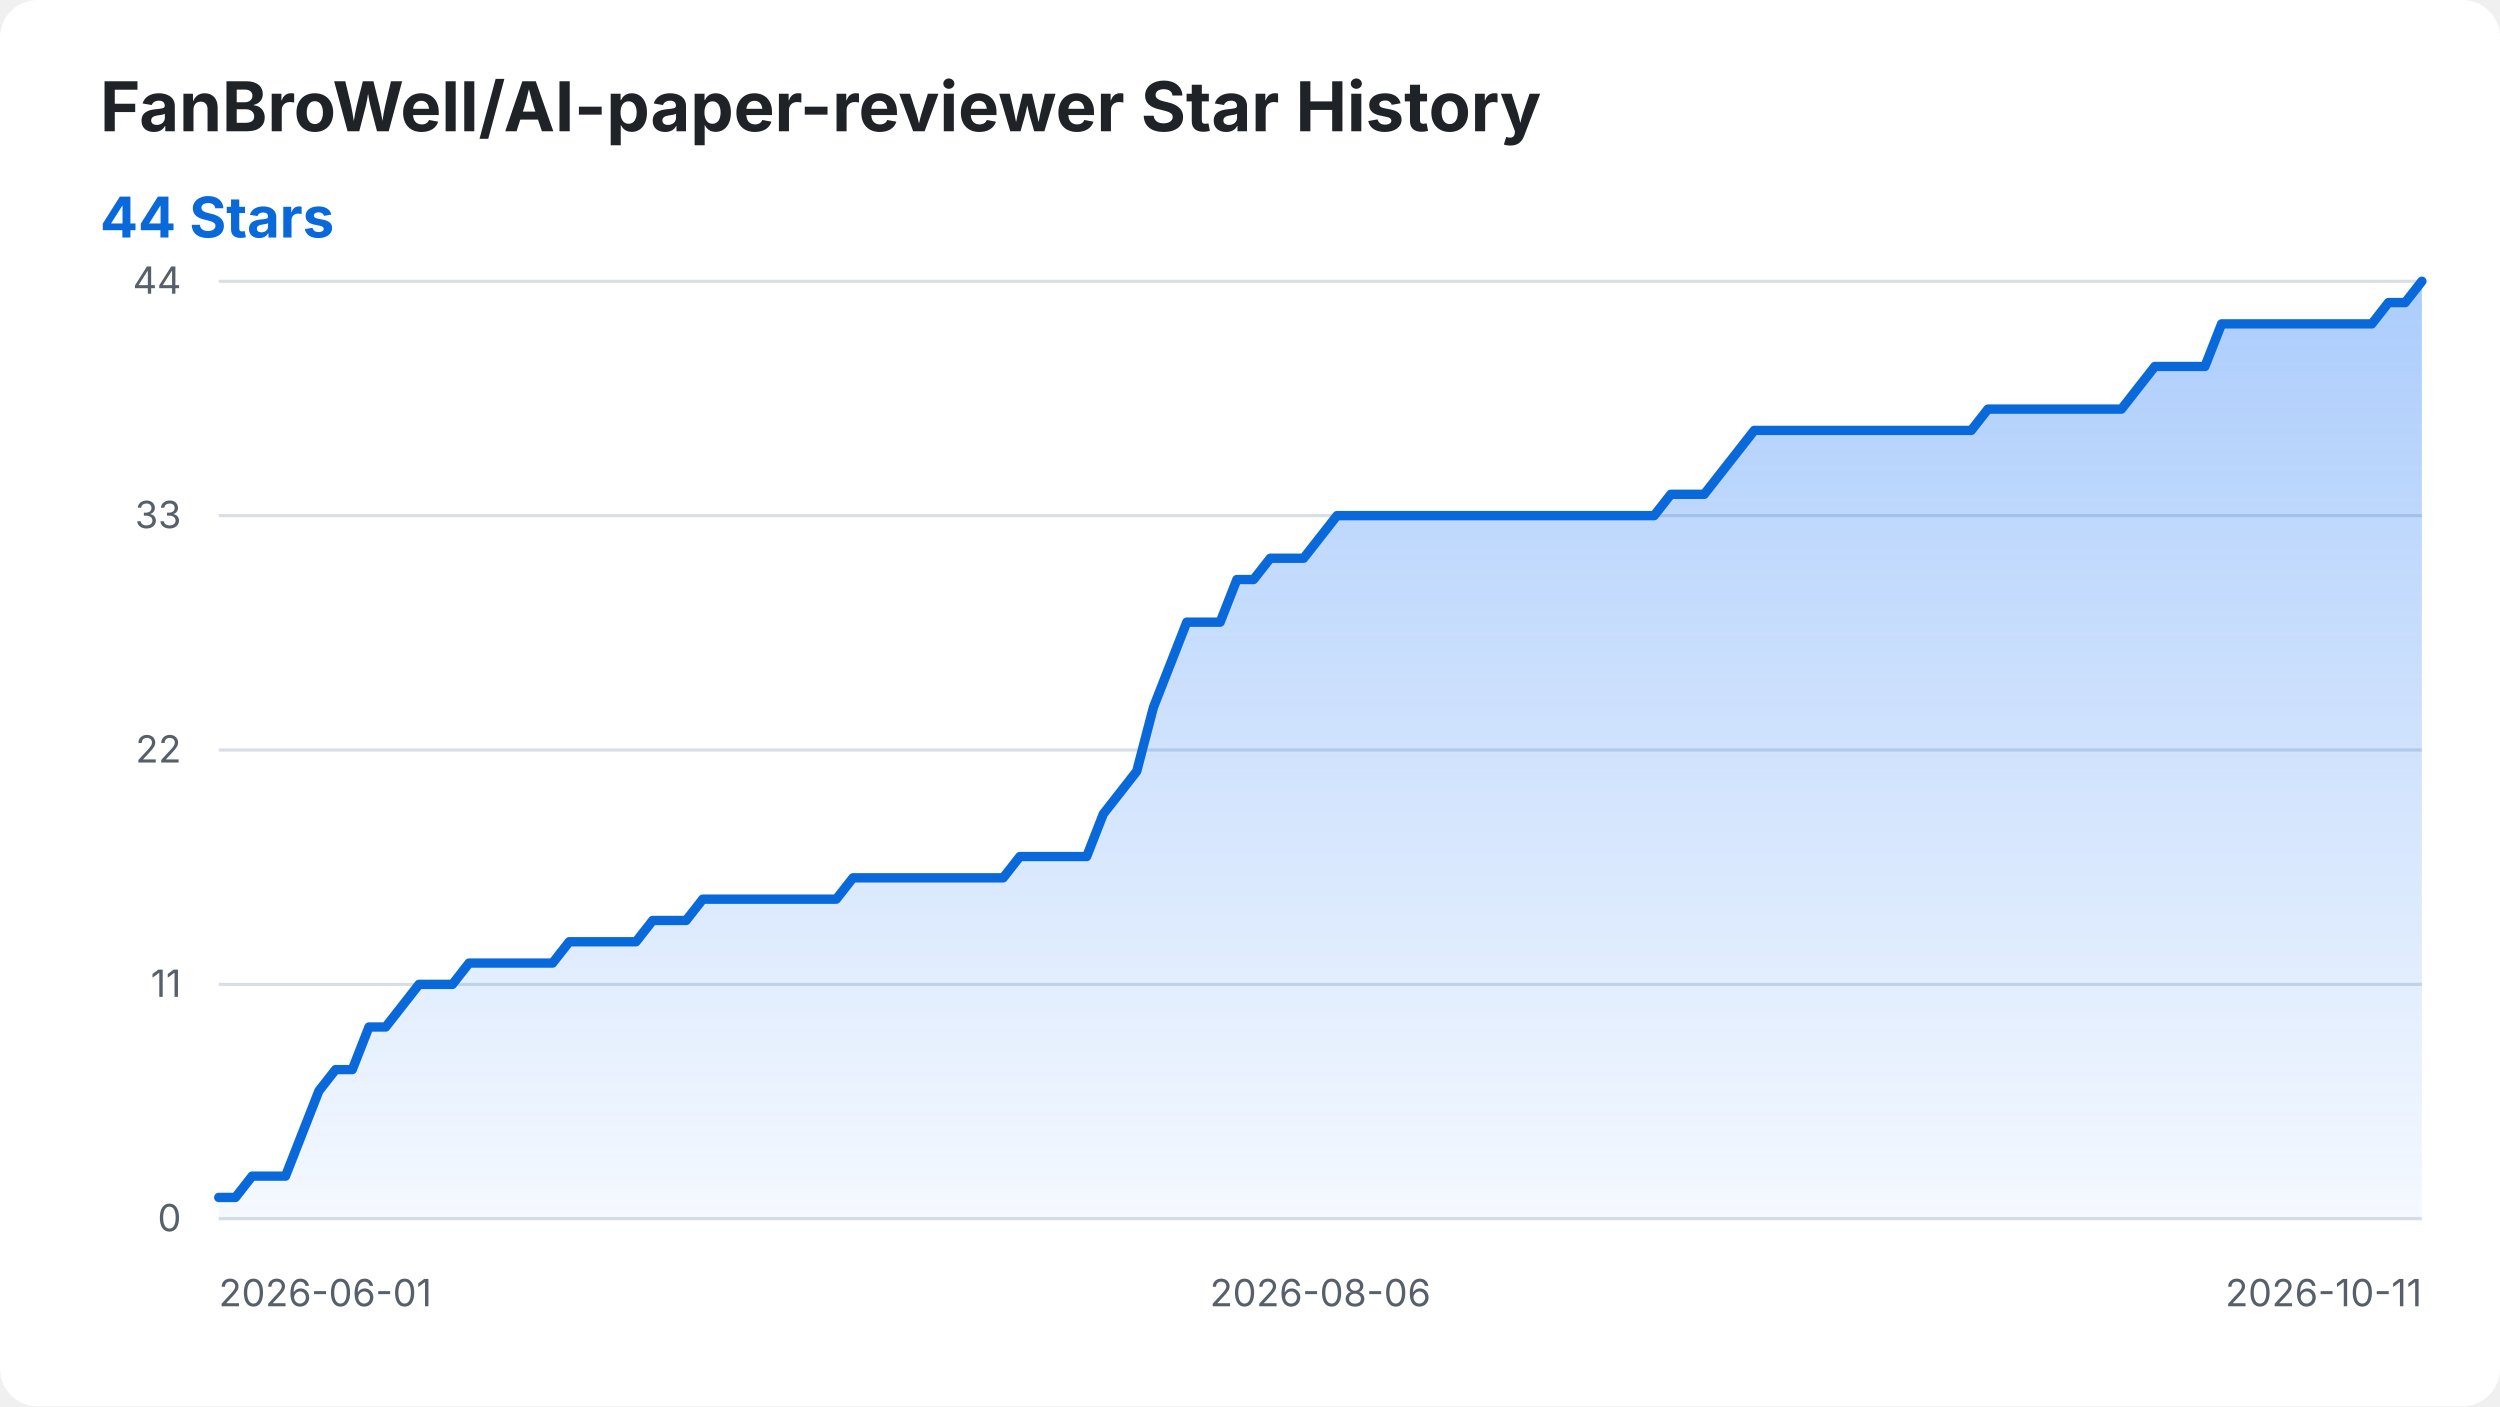
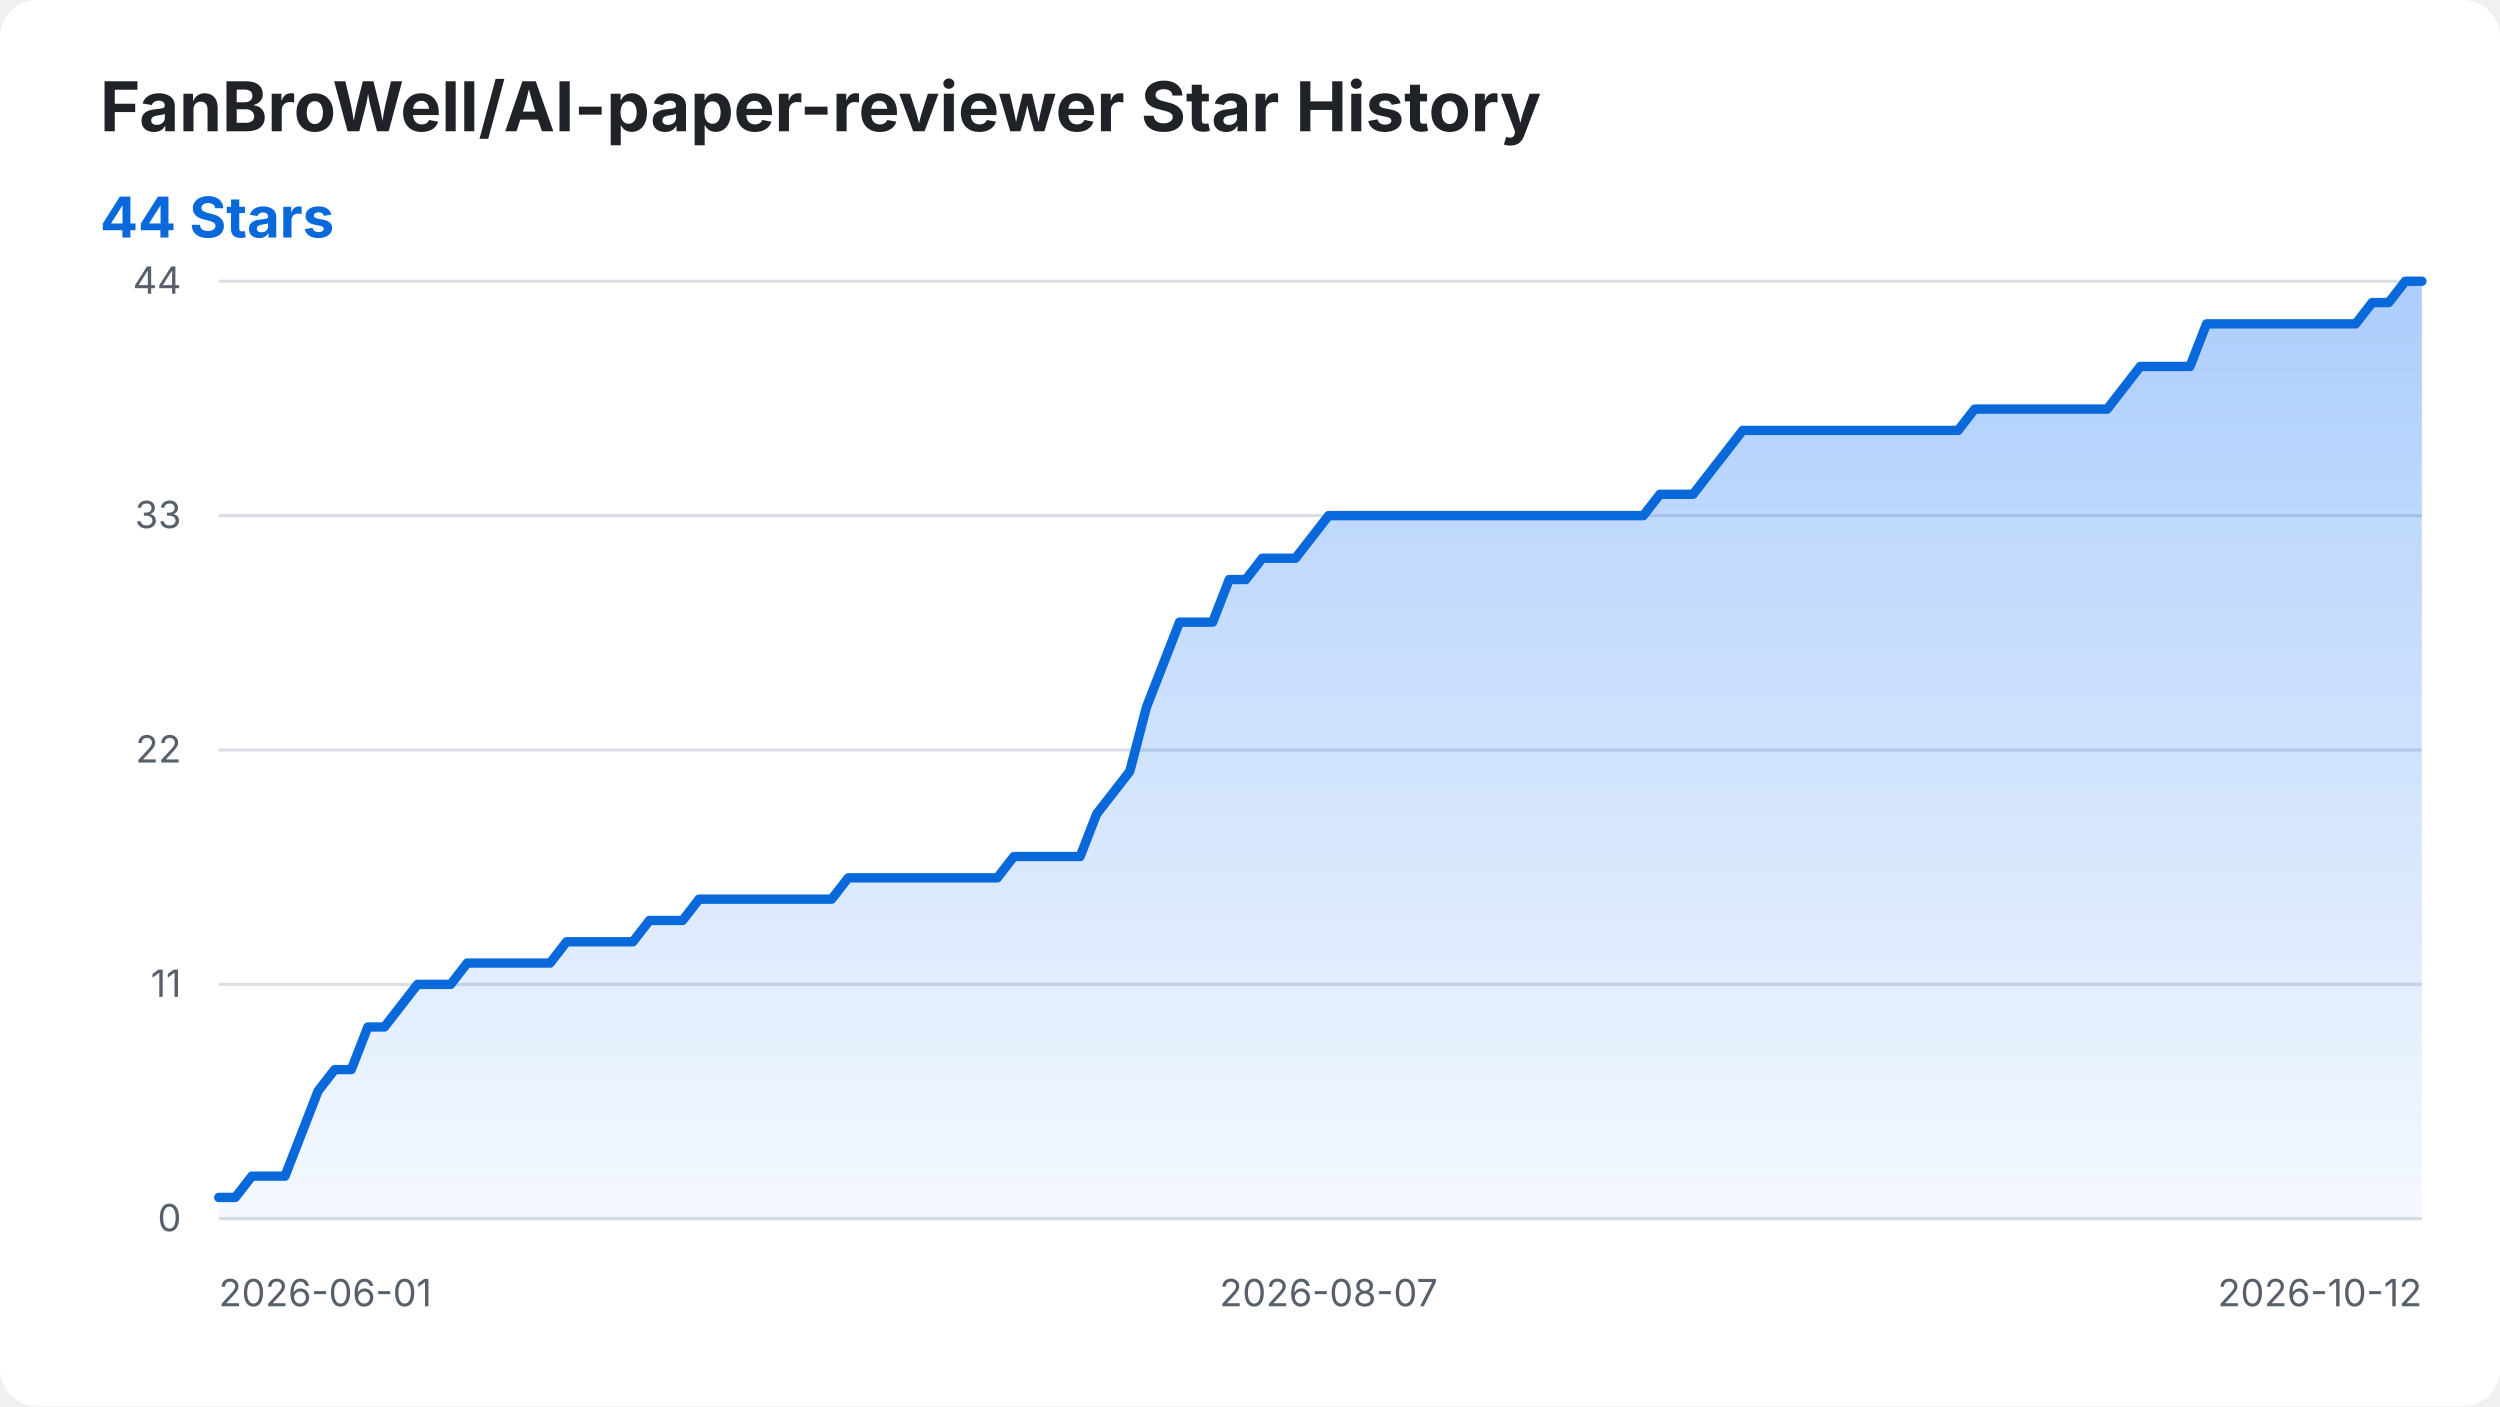
<svg xmlns="http://www.w3.org/2000/svg" width="800" height="450" viewBox="0 0 800 450" role="img" aria-labelledby="title desc">
  <style>
    .background { fill: #ffffff; }
    .title { fill: #1f2328; font: 700 22px -apple-system, BlinkMacSystemFont, "Segoe UI", sans-serif; }
    .summary { fill: #0969da; font: 700 18px -apple-system, BlinkMacSystemFont, "Segoe UI", sans-serif; }
    .axis-label { fill: #57606a; font: 12px -apple-system, BlinkMacSystemFont, "Segoe UI", sans-serif; }
    .grid { stroke: #d8dee4; stroke-width: 1; }
    .star-area { fill: url(#area-gradient); }
    .star-line { fill: none; stroke: #0969da; stroke-width: 3; stroke-linecap: round; stroke-linejoin: round; }
    @media (prefers-color-scheme: dark) {
      .background { fill: #0d1117; }
      .title { fill: #f0f6fc; }
      .axis-label { fill: #8b949e; }
      .grid { stroke: #30363d; }
      .summary { fill: #58a6ff; }
      .star-line { stroke: #58a6ff; }
    }
  </style>
  <defs>
    <linearGradient id="area-gradient" x1="0" y1="0" x2="0" y2="1">
      <stop offset="0%" stop-color="#2f81f7" stop-opacity="0.40" />
      <stop offset="100%" stop-color="#2f81f7" stop-opacity="0.05" />
    </linearGradient>
  </defs>
  <rect class="background" width="800" height="450" rx="12" />
  <text class="title" x="32" y="42">FanBroWell/AI-paper-reviewer Star History</text>
  <text class="summary" x="32" y="76">44 Stars</text>
  <line class="grid" x1="70" y1="390.00" x2="775" y2="390.00" />
  <text class="axis-label" x="58" y="394.00" text-anchor="end">0</text>
  <line class="grid" x1="70" y1="315.00" x2="775" y2="315.00" />
  <text class="axis-label" x="58" y="319.00" text-anchor="end">11</text>
  <line class="grid" x1="70" y1="240.00" x2="775" y2="240.00" />
  <text class="axis-label" x="58" y="244.00" text-anchor="end">22</text>
  <line class="grid" x1="70" y1="165.00" x2="775" y2="165.00" />
  <text class="axis-label" x="58" y="169.00" text-anchor="end">33</text>
  <line class="grid" x1="70" y1="90.00" x2="775" y2="90.00" />
  <text class="axis-label" x="58" y="94.00" text-anchor="end">44</text>
  <text class="axis-label" x="70.00" y="418" text-anchor="start">2026-06-01</text>
-   <text class="axis-label" x="422.50" y="418" text-anchor="middle">2026-08-06</text>
-   <text class="axis-label" x="775.00" y="418" text-anchor="end">2026-10-11</text>
-   <path class="star-area" d="M 70.00 390.00 L 70.00 383.18 L 75.34 383.18 L 80.68 376.36 L 86.02 376.36 L 91.36 376.36 L 96.70 362.73 L 102.05 349.09 L 107.39 342.27 L 112.73 342.27 L 118.07 328.64 L 123.41 328.64 L 128.75 321.82 L 134.09 315.00 L 139.43 315.00 L 144.77 315.00 L 150.11 308.18 L 155.45 308.18 L 160.80 308.18 L 166.14 308.18 L 171.48 308.18 L 176.82 308.18 L 182.16 301.36 L 187.50 301.36 L 192.84 301.36 L 198.18 301.36 L 203.52 301.36 L 208.86 294.55 L 214.20 294.55 L 219.55 294.55 L 224.89 287.73 L 230.23 287.73 L 235.57 287.73 L 240.91 287.73 L 246.25 287.73 L 251.59 287.73 L 256.93 287.73 L 262.27 287.73 L 267.61 287.73 L 272.95 280.91 L 278.30 280.91 L 283.64 280.91 L 288.98 280.91 L 294.32 280.91 L 299.66 280.91 L 305.00 280.91 L 310.34 280.91 L 315.68 280.91 L 321.02 280.91 L 326.36 274.09 L 331.70 274.09 L 337.05 274.09 L 342.39 274.09 L 347.73 274.09 L 353.07 260.45 L 358.41 253.64 L 363.75 246.82 L 369.09 226.36 L 374.43 212.73 L 379.77 199.09 L 385.11 199.09 L 390.45 199.09 L 395.80 185.45 L 401.14 185.45 L 406.48 178.64 L 411.82 178.64 L 417.16 178.64 L 422.50 171.82 L 427.84 165.00 L 433.18 165.00 L 438.52 165.00 L 443.86 165.00 L 449.20 165.00 L 454.55 165.00 L 459.89 165.00 L 465.23 165.00 L 470.57 165.00 L 475.91 165.00 L 481.25 165.00 L 486.59 165.00 L 491.93 165.00 L 497.27 165.00 L 502.61 165.00 L 507.95 165.00 L 513.30 165.00 L 518.64 165.00 L 523.98 165.00 L 529.32 165.00 L 534.66 158.18 L 540.00 158.18 L 545.34 158.18 L 550.68 151.36 L 556.02 144.55 L 561.36 137.73 L 566.70 137.73 L 572.05 137.73 L 577.39 137.73 L 582.73 137.73 L 588.07 137.73 L 593.41 137.73 L 598.75 137.73 L 604.09 137.73 L 609.43 137.73 L 614.77 137.73 L 620.11 137.73 L 625.45 137.73 L 630.80 137.73 L 636.14 130.91 L 641.48 130.91 L 646.82 130.91 L 652.16 130.91 L 657.50 130.91 L 662.84 130.91 L 668.18 130.91 L 673.52 130.91 L 678.86 130.91 L 684.20 124.09 L 689.55 117.27 L 694.89 117.27 L 700.23 117.27 L 705.57 117.27 L 710.91 103.64 L 716.25 103.64 L 721.59 103.64 L 726.93 103.64 L 732.27 103.64 L 737.61 103.64 L 742.95 103.64 L 748.30 103.64 L 753.64 103.64 L 758.98 103.64 L 764.32 96.82 L 769.66 96.82 L 775.00 90.00 L 775.00 390.00 Z" />
-   <path class="star-line" d="M 70.00 383.18 L 75.34 383.18 L 80.68 376.36 L 86.02 376.36 L 91.36 376.36 L 96.70 362.73 L 102.05 349.09 L 107.39 342.27 L 112.73 342.27 L 118.07 328.64 L 123.41 328.64 L 128.75 321.82 L 134.09 315.00 L 139.43 315.00 L 144.77 315.00 L 150.11 308.18 L 155.45 308.18 L 160.80 308.18 L 166.14 308.18 L 171.48 308.18 L 176.82 308.18 L 182.16 301.36 L 187.50 301.36 L 192.84 301.36 L 198.18 301.36 L 203.52 301.36 L 208.86 294.55 L 214.20 294.55 L 219.55 294.55 L 224.89 287.73 L 230.23 287.73 L 235.57 287.73 L 240.91 287.73 L 246.25 287.73 L 251.59 287.73 L 256.93 287.73 L 262.27 287.73 L 267.61 287.73 L 272.95 280.91 L 278.30 280.91 L 283.64 280.91 L 288.98 280.91 L 294.32 280.91 L 299.66 280.91 L 305.00 280.91 L 310.34 280.91 L 315.68 280.91 L 321.02 280.91 L 326.36 274.09 L 331.70 274.09 L 337.05 274.09 L 342.39 274.09 L 347.73 274.09 L 353.07 260.45 L 358.41 253.64 L 363.75 246.82 L 369.09 226.36 L 374.43 212.73 L 379.77 199.09 L 385.11 199.09 L 390.45 199.09 L 395.80 185.45 L 401.14 185.45 L 406.48 178.64 L 411.82 178.64 L 417.16 178.64 L 422.50 171.82 L 427.84 165.00 L 433.18 165.00 L 438.52 165.00 L 443.86 165.00 L 449.20 165.00 L 454.55 165.00 L 459.89 165.00 L 465.23 165.00 L 470.57 165.00 L 475.91 165.00 L 481.25 165.00 L 486.59 165.00 L 491.93 165.00 L 497.27 165.00 L 502.61 165.00 L 507.95 165.00 L 513.30 165.00 L 518.64 165.00 L 523.98 165.00 L 529.32 165.00 L 534.66 158.18 L 540.00 158.18 L 545.34 158.18 L 550.68 151.36 L 556.02 144.55 L 561.36 137.73 L 566.70 137.73 L 572.05 137.73 L 577.39 137.73 L 582.73 137.73 L 588.07 137.73 L 593.41 137.73 L 598.75 137.73 L 604.09 137.73 L 609.43 137.73 L 614.77 137.73 L 620.11 137.73 L 625.45 137.73 L 630.80 137.73 L 636.14 130.91 L 641.48 130.91 L 646.82 130.91 L 652.16 130.91 L 657.50 130.91 L 662.84 130.91 L 668.18 130.91 L 673.52 130.91 L 678.86 130.91 L 684.20 124.09 L 689.55 117.27 L 694.89 117.27 L 700.23 117.27 L 705.57 117.27 L 710.91 103.64 L 716.25 103.64 L 721.59 103.64 L 726.93 103.64 L 732.27 103.64 L 737.61 103.64 L 742.95 103.64 L 748.30 103.64 L 753.64 103.64 L 758.98 103.64 L 764.32 96.82 L 769.66 96.82 L 775.00 90.00" />
+   <text class="axis-label" x="425.15" y="418" text-anchor="middle">2026-08-07</text>
+   <text class="axis-label" x="775.00" y="418" text-anchor="end">2026-10-12</text>
+   <path class="star-area" d="M 70.00 390.00 L 70.00 383.18 L 75.30 383.18 L 80.60 376.36 L 85.90 376.36 L 91.20 376.36 L 96.50 362.73 L 101.80 349.09 L 107.11 342.27 L 112.41 342.27 L 117.71 328.64 L 123.01 328.64 L 128.31 321.82 L 133.61 315.00 L 138.91 315.00 L 144.21 315.00 L 149.51 308.18 L 154.81 308.18 L 160.11 308.18 L 165.41 308.18 L 170.71 308.18 L 176.02 308.18 L 181.32 301.36 L 186.62 301.36 L 191.92 301.36 L 197.22 301.36 L 202.52 301.36 L 207.82 294.55 L 213.12 294.55 L 218.42 294.55 L 223.72 287.73 L 229.02 287.73 L 234.32 287.73 L 239.62 287.73 L 244.92 287.73 L 250.23 287.73 L 255.53 287.73 L 260.83 287.73 L 266.13 287.73 L 271.43 280.91 L 276.73 280.91 L 282.03 280.91 L 287.33 280.91 L 292.63 280.91 L 297.93 280.91 L 303.23 280.91 L 308.53 280.91 L 313.83 280.91 L 319.14 280.91 L 324.44 274.09 L 329.74 274.09 L 335.04 274.09 L 340.34 274.09 L 345.64 274.09 L 350.94 260.45 L 356.24 253.64 L 361.54 246.82 L 366.84 226.36 L 372.14 212.73 L 377.44 199.09 L 382.74 199.09 L 388.05 199.09 L 393.35 185.45 L 398.65 185.45 L 403.95 178.64 L 409.25 178.64 L 414.55 178.64 L 419.85 171.82 L 425.15 165.00 L 430.45 165.00 L 435.75 165.00 L 441.05 165.00 L 446.35 165.00 L 451.65 165.00 L 456.95 165.00 L 462.26 165.00 L 467.56 165.00 L 472.86 165.00 L 478.16 165.00 L 483.46 165.00 L 488.76 165.00 L 494.06 165.00 L 499.36 165.00 L 504.66 165.00 L 509.96 165.00 L 515.26 165.00 L 520.56 165.00 L 525.86 165.00 L 531.17 158.18 L 536.47 158.18 L 541.77 158.18 L 547.07 151.36 L 552.37 144.55 L 557.67 137.73 L 562.97 137.73 L 568.27 137.73 L 573.57 137.73 L 578.87 137.73 L 584.17 137.73 L 589.47 137.73 L 594.77 137.73 L 600.08 137.73 L 605.38 137.73 L 610.68 137.73 L 615.98 137.73 L 621.28 137.73 L 626.58 137.73 L 631.88 130.91 L 637.18 130.91 L 642.48 130.91 L 647.78 130.91 L 653.08 130.91 L 658.38 130.91 L 663.68 130.91 L 668.98 130.91 L 674.29 130.91 L 679.59 124.09 L 684.89 117.27 L 690.19 117.27 L 695.49 117.27 L 700.79 117.27 L 706.09 103.64 L 711.39 103.64 L 716.69 103.64 L 721.99 103.64 L 727.29 103.64 L 732.59 103.64 L 737.89 103.64 L 743.20 103.64 L 748.50 103.64 L 753.80 103.64 L 759.10 96.82 L 764.40 96.82 L 769.70 90.00 L 775.00 90.00 L 775.00 390.00 Z" />
+   <path class="star-line" d="M 70.00 383.18 L 75.30 383.18 L 80.60 376.36 L 85.90 376.36 L 91.20 376.36 L 96.50 362.73 L 101.80 349.09 L 107.11 342.27 L 112.41 342.27 L 117.71 328.64 L 123.01 328.64 L 128.31 321.82 L 133.61 315.00 L 138.91 315.00 L 144.21 315.00 L 149.51 308.18 L 154.81 308.18 L 160.11 308.18 L 165.41 308.18 L 170.71 308.18 L 176.02 308.18 L 181.32 301.36 L 186.62 301.36 L 191.92 301.36 L 197.22 301.36 L 202.52 301.36 L 207.82 294.55 L 213.12 294.55 L 218.42 294.55 L 223.72 287.73 L 229.02 287.73 L 234.32 287.73 L 239.62 287.73 L 244.92 287.73 L 250.23 287.73 L 255.53 287.73 L 260.83 287.73 L 266.13 287.73 L 271.43 280.91 L 276.73 280.91 L 282.03 280.91 L 287.33 280.91 L 292.63 280.91 L 297.93 280.91 L 303.23 280.91 L 308.53 280.91 L 313.83 280.91 L 319.14 280.91 L 324.44 274.09 L 329.74 274.09 L 335.04 274.09 L 340.34 274.09 L 345.64 274.09 L 350.94 260.45 L 356.24 253.64 L 361.54 246.82 L 366.84 226.36 L 372.14 212.73 L 377.44 199.09 L 382.74 199.09 L 388.05 199.09 L 393.35 185.45 L 398.65 185.45 L 403.95 178.64 L 409.25 178.64 L 414.55 178.64 L 419.85 171.82 L 425.15 165.00 L 430.45 165.00 L 435.75 165.00 L 441.05 165.00 L 446.35 165.00 L 451.65 165.00 L 456.95 165.00 L 462.26 165.00 L 467.56 165.00 L 472.86 165.00 L 478.16 165.00 L 483.46 165.00 L 488.76 165.00 L 494.06 165.00 L 499.36 165.00 L 504.66 165.00 L 509.96 165.00 L 515.26 165.00 L 520.56 165.00 L 525.86 165.00 L 531.17 158.18 L 536.47 158.18 L 541.77 158.18 L 547.07 151.36 L 552.37 144.55 L 557.67 137.73 L 562.97 137.73 L 568.27 137.73 L 573.57 137.73 L 578.87 137.73 L 584.17 137.73 L 589.47 137.73 L 594.77 137.73 L 600.08 137.73 L 605.38 137.73 L 610.68 137.73 L 615.98 137.73 L 621.28 137.73 L 626.58 137.73 L 631.88 130.91 L 637.18 130.91 L 642.48 130.91 L 647.78 130.91 L 653.08 130.91 L 658.38 130.91 L 663.68 130.91 L 668.98 130.91 L 674.29 130.91 L 679.59 124.09 L 684.89 117.27 L 690.19 117.27 L 695.49 117.27 L 700.79 117.27 L 706.09 103.64 L 711.39 103.64 L 716.69 103.64 L 721.99 103.64 L 727.29 103.64 L 732.59 103.64 L 737.89 103.64 L 743.20 103.64 L 748.50 103.64 L 753.80 103.64 L 759.10 96.82 L 764.40 96.82 L 769.70 90.00 L 775.00 90.00" />
</svg>
